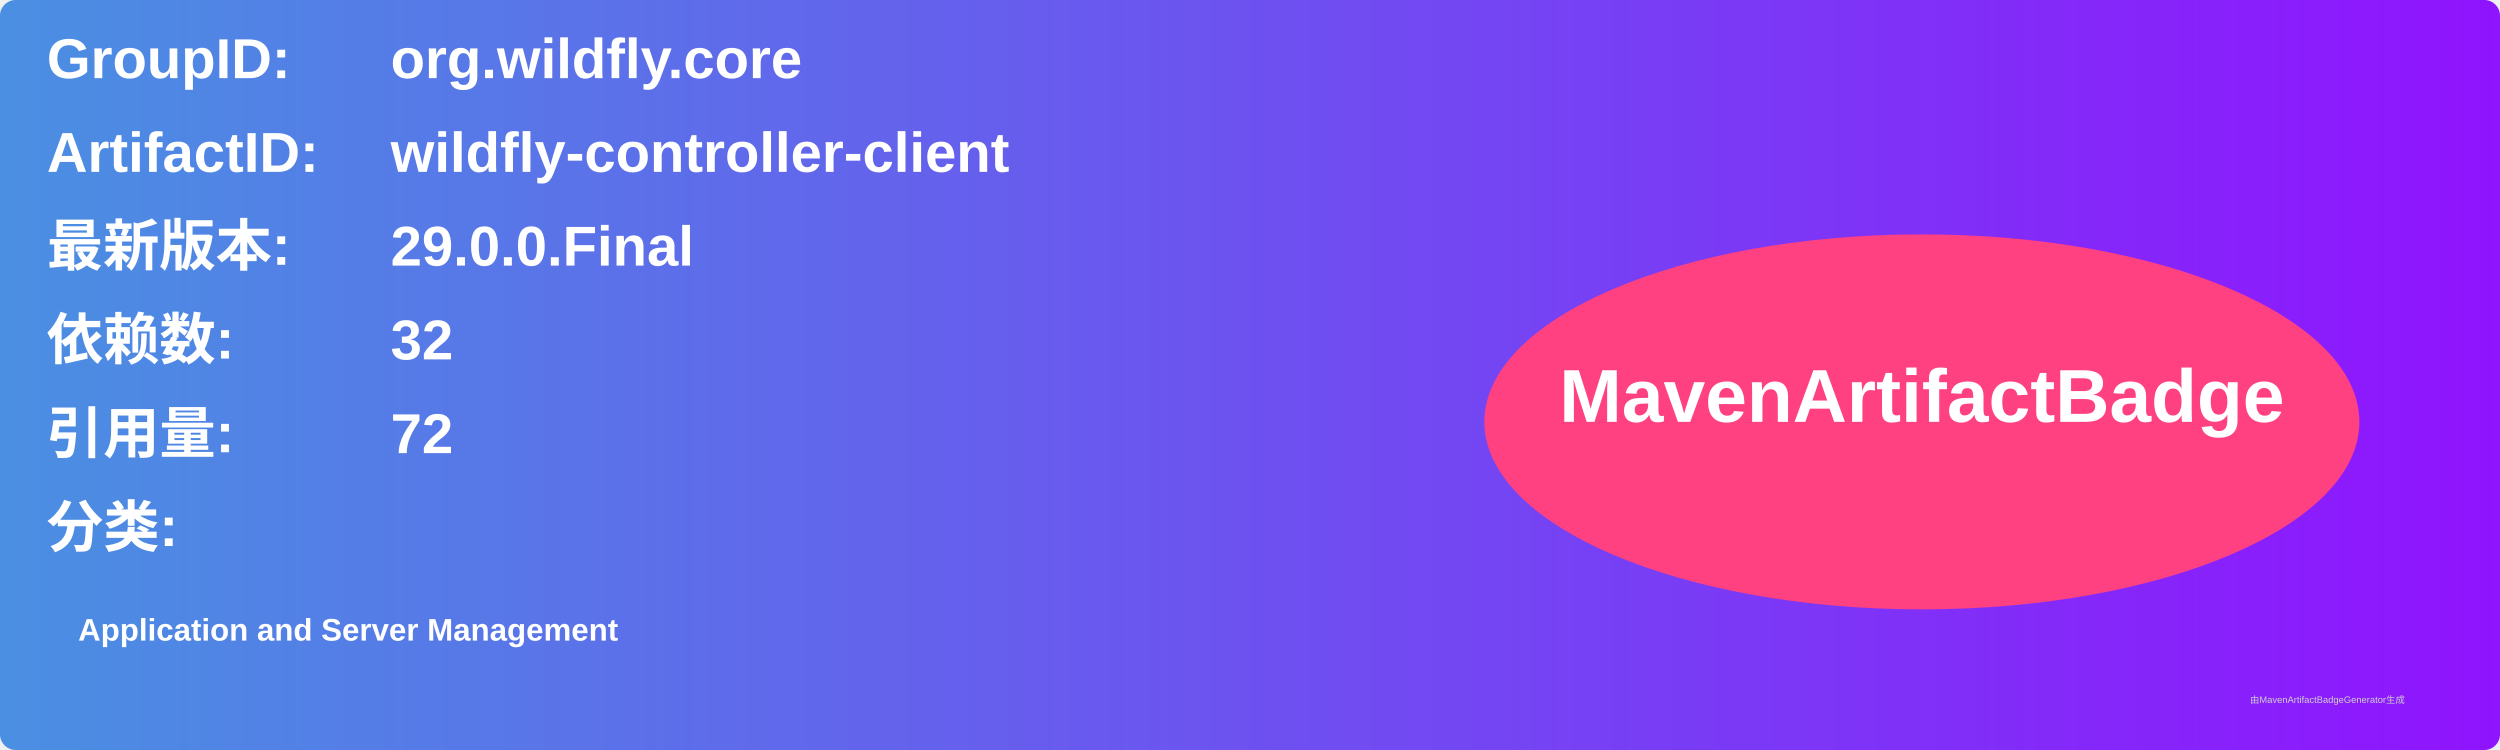
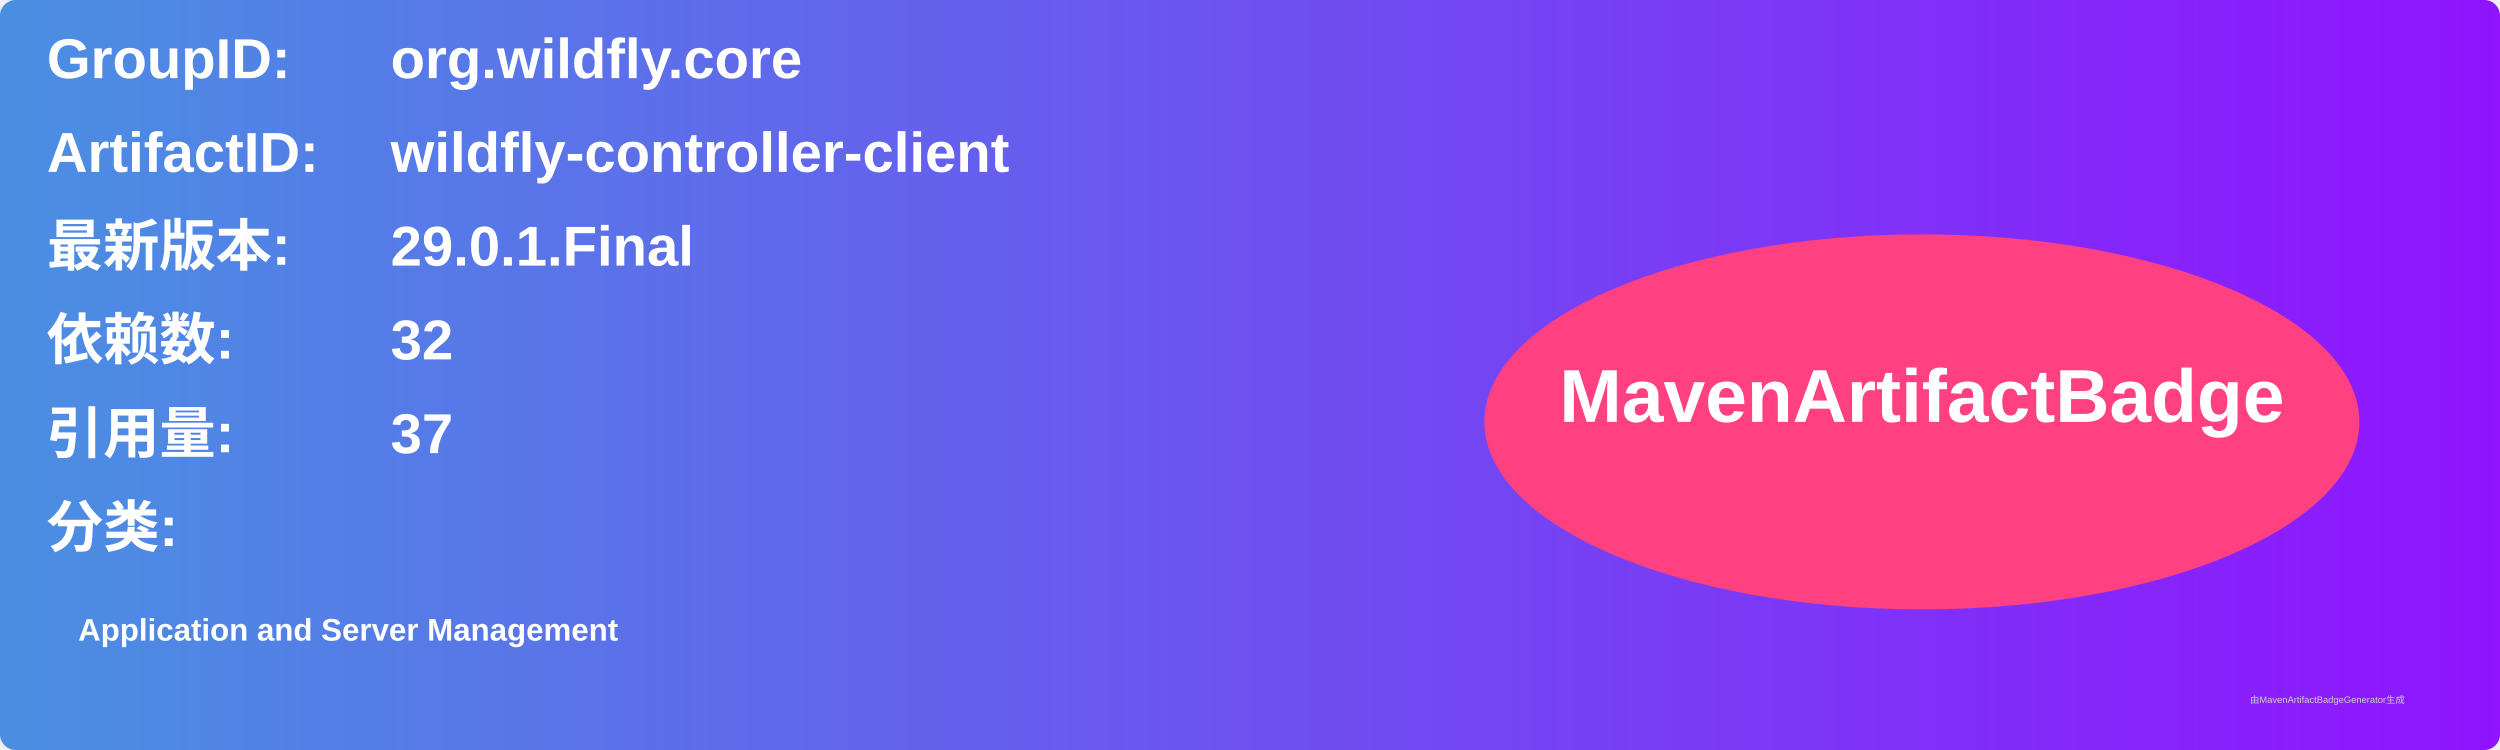
<svg xmlns="http://www.w3.org/2000/svg" width="800" height="240" viewBox="0 0 800 240">
  <linearGradient id="grad" x1="0%" y1="0%" x2="100%" y2="0%">
    <stop offset="0%" stop-color="#4a90e2" />
    <stop offset="100%" stop-color="#9013fe" />
  </linearGradient>
  <rect width="100%" height="100%" rx="5" ry="5" fill="url(#grad)" />
  <g transform="translate(15, 15)">
    <text x="0" y="10" font-family="Arial" font-size="18" fill="white" font-weight="bold" width="260">GroupID:</text>
    <text x="110" y="10" font-family="Arial" font-size="18" fill="white" font-weight="bold" width="460">org.wildfly.core</text>
    <text x="0" y="40" font-family="Arial" font-size="18" fill="white" font-weight="bold" width="260">ArtifactID:</text>
    <text x="110" y="40" font-family="Arial" font-size="18" fill="white" font-weight="bold" width="460">wildfly-controller-client</text>
    <text x="0" y="70" font-family="Arial" font-size="18" fill="white" font-weight="bold">最新版本:</text>
    <text x="110" y="70" font-family="Arial" font-size="18" fill="white" font-weight="bold">
-       <tspan font-weight="bold">29.0.0.Final</tspan>
+       <tspan font-weight="bold">29.0.1.Final</tspan>
    </text>
    <text x="0" y="100" font-family="Arial" font-size="18" fill="white" font-weight="bold">依赖数: </text>
    <text x="110" y="100" font-family="Arial" font-size="18" fill="white">
      <tspan font-weight="bold">32</tspan>
    </text>
    <text x="0" y="130" font-family="Arial" font-size="18" fill="white" font-weight="bold">引用量: </text>
    <text x="110" y="130" font-family="Arial" font-size="18" fill="white">
-       <tspan font-weight="bold">72</tspan>
+       <tspan font-weight="bold">37</tspan>
    </text>
    <text x="0" y="160" font-family="Arial" font-size="18" fill="white" font-weight="bold">分类:</text>
    <text x="10" y="190" font-family="Arial" font-size="10" fill="white">
      <tspan font-weight="bold">Application and Server Management</tspan>
    </text>
    <ellipse cx="600" cy="120" rx="140" ry="60" fill="#ff4081" />
    <text x="600" y="120" text-anchor="middle" font-family="Arial" font-size="24" fill="white" font-weight="bold">MavenArtifactBadge</text>
  </g>
  <text x="720" y="225" font-family="Arial" font-size="3" fill="#d0d0d0">由MavenArtifactBadgeGenerator生成</text>
</svg>
